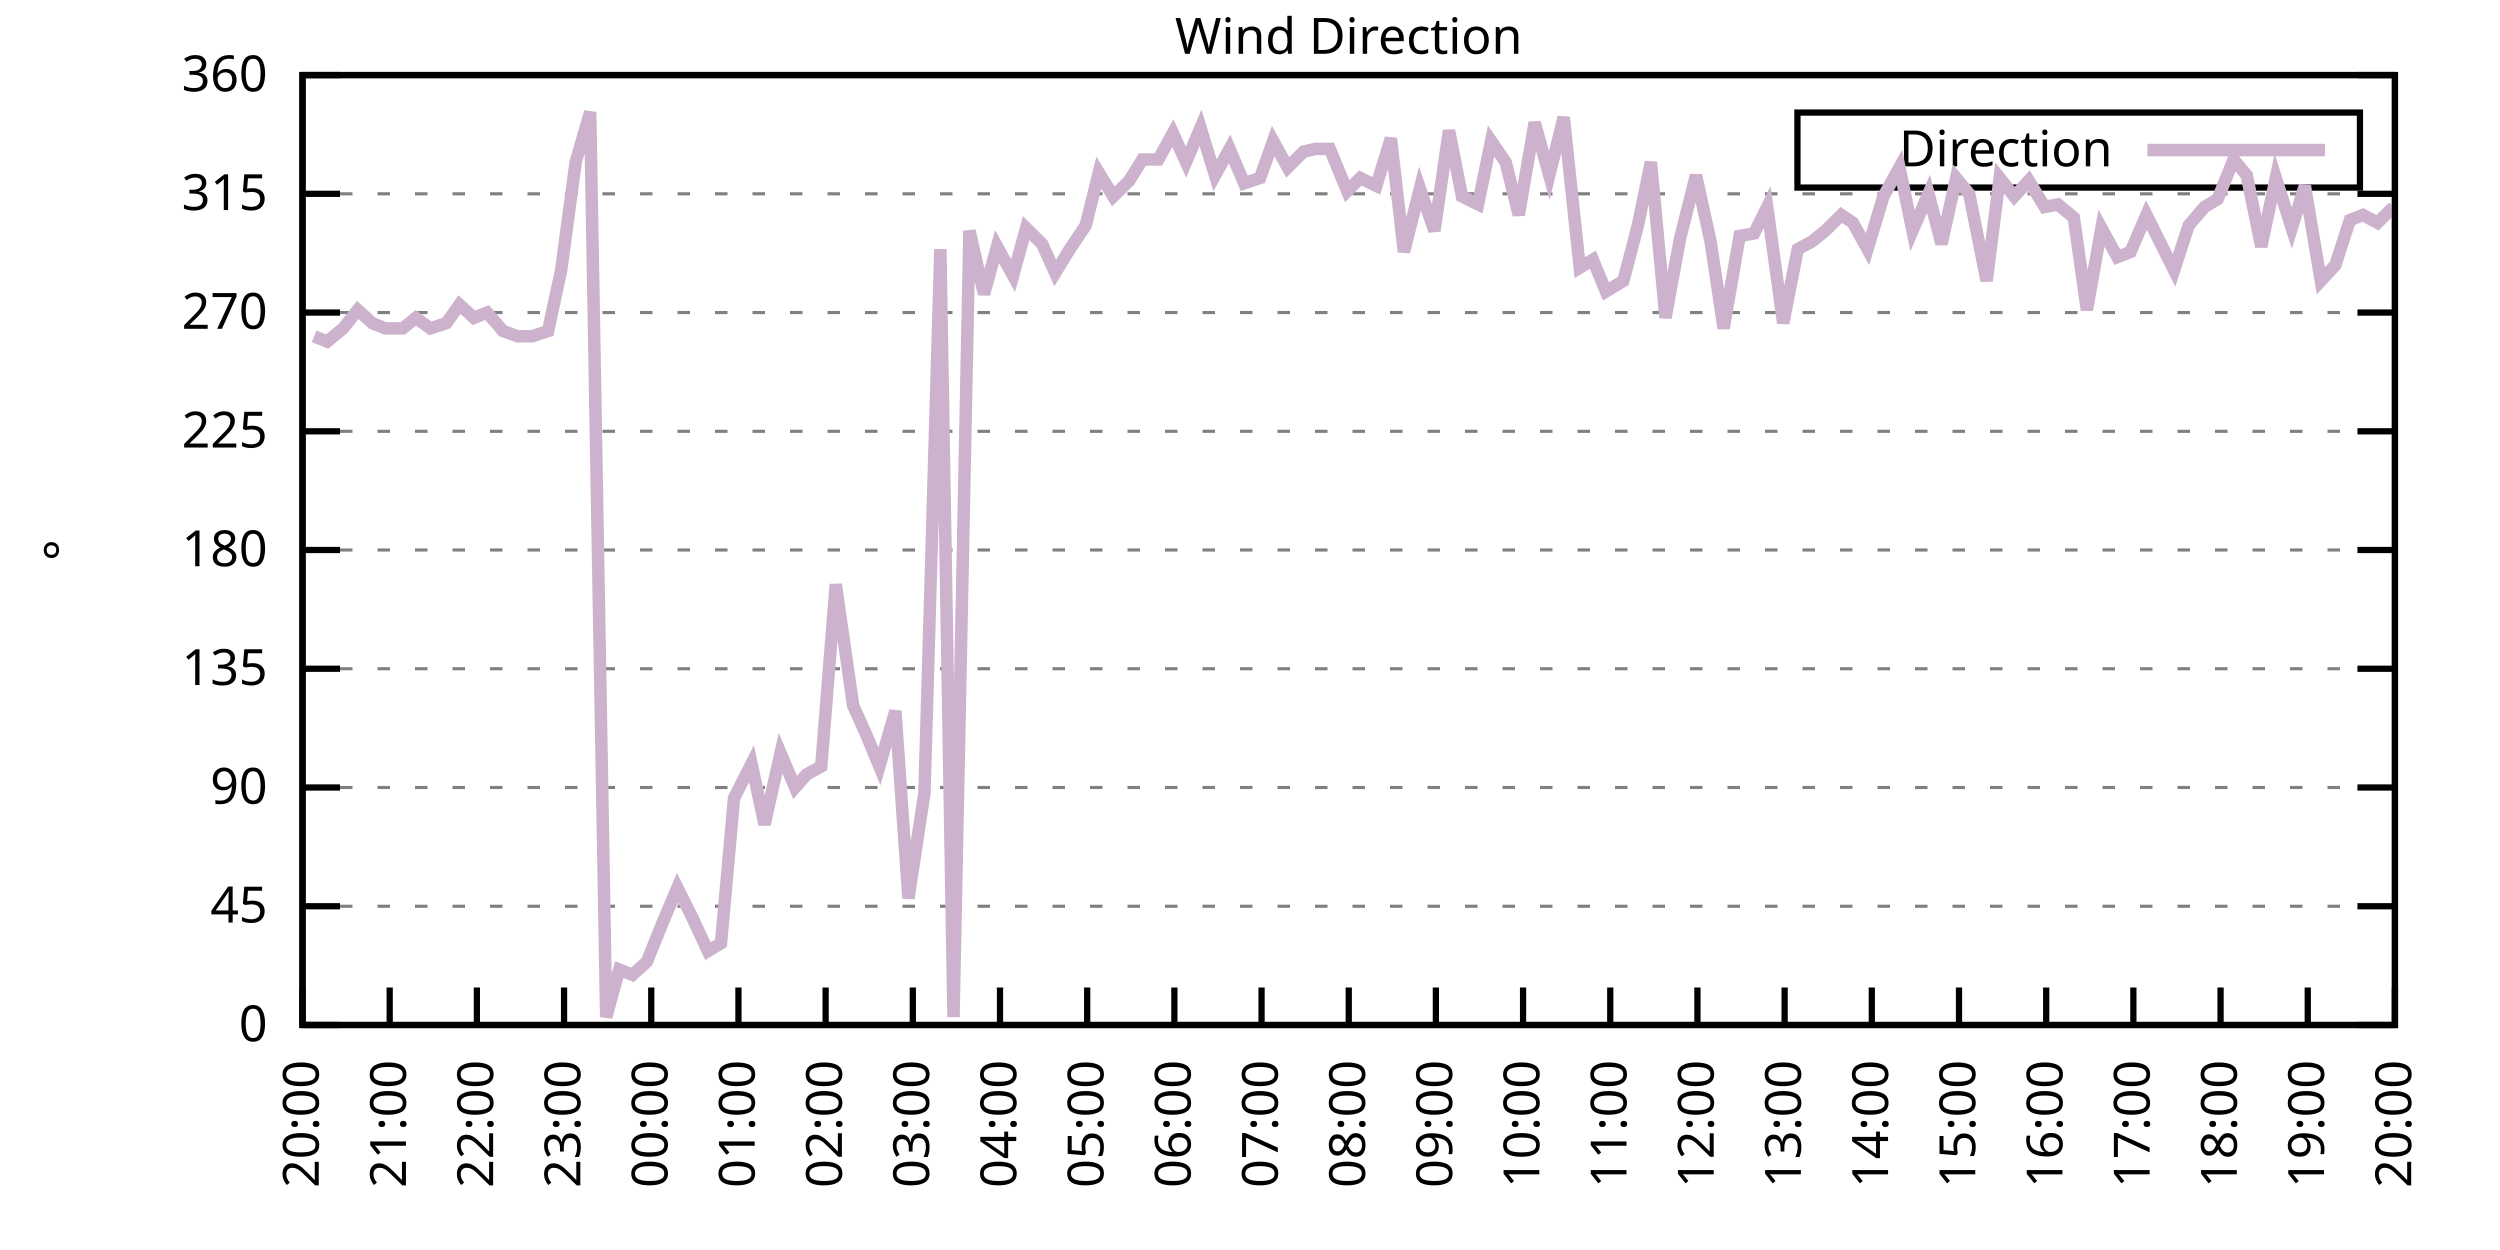
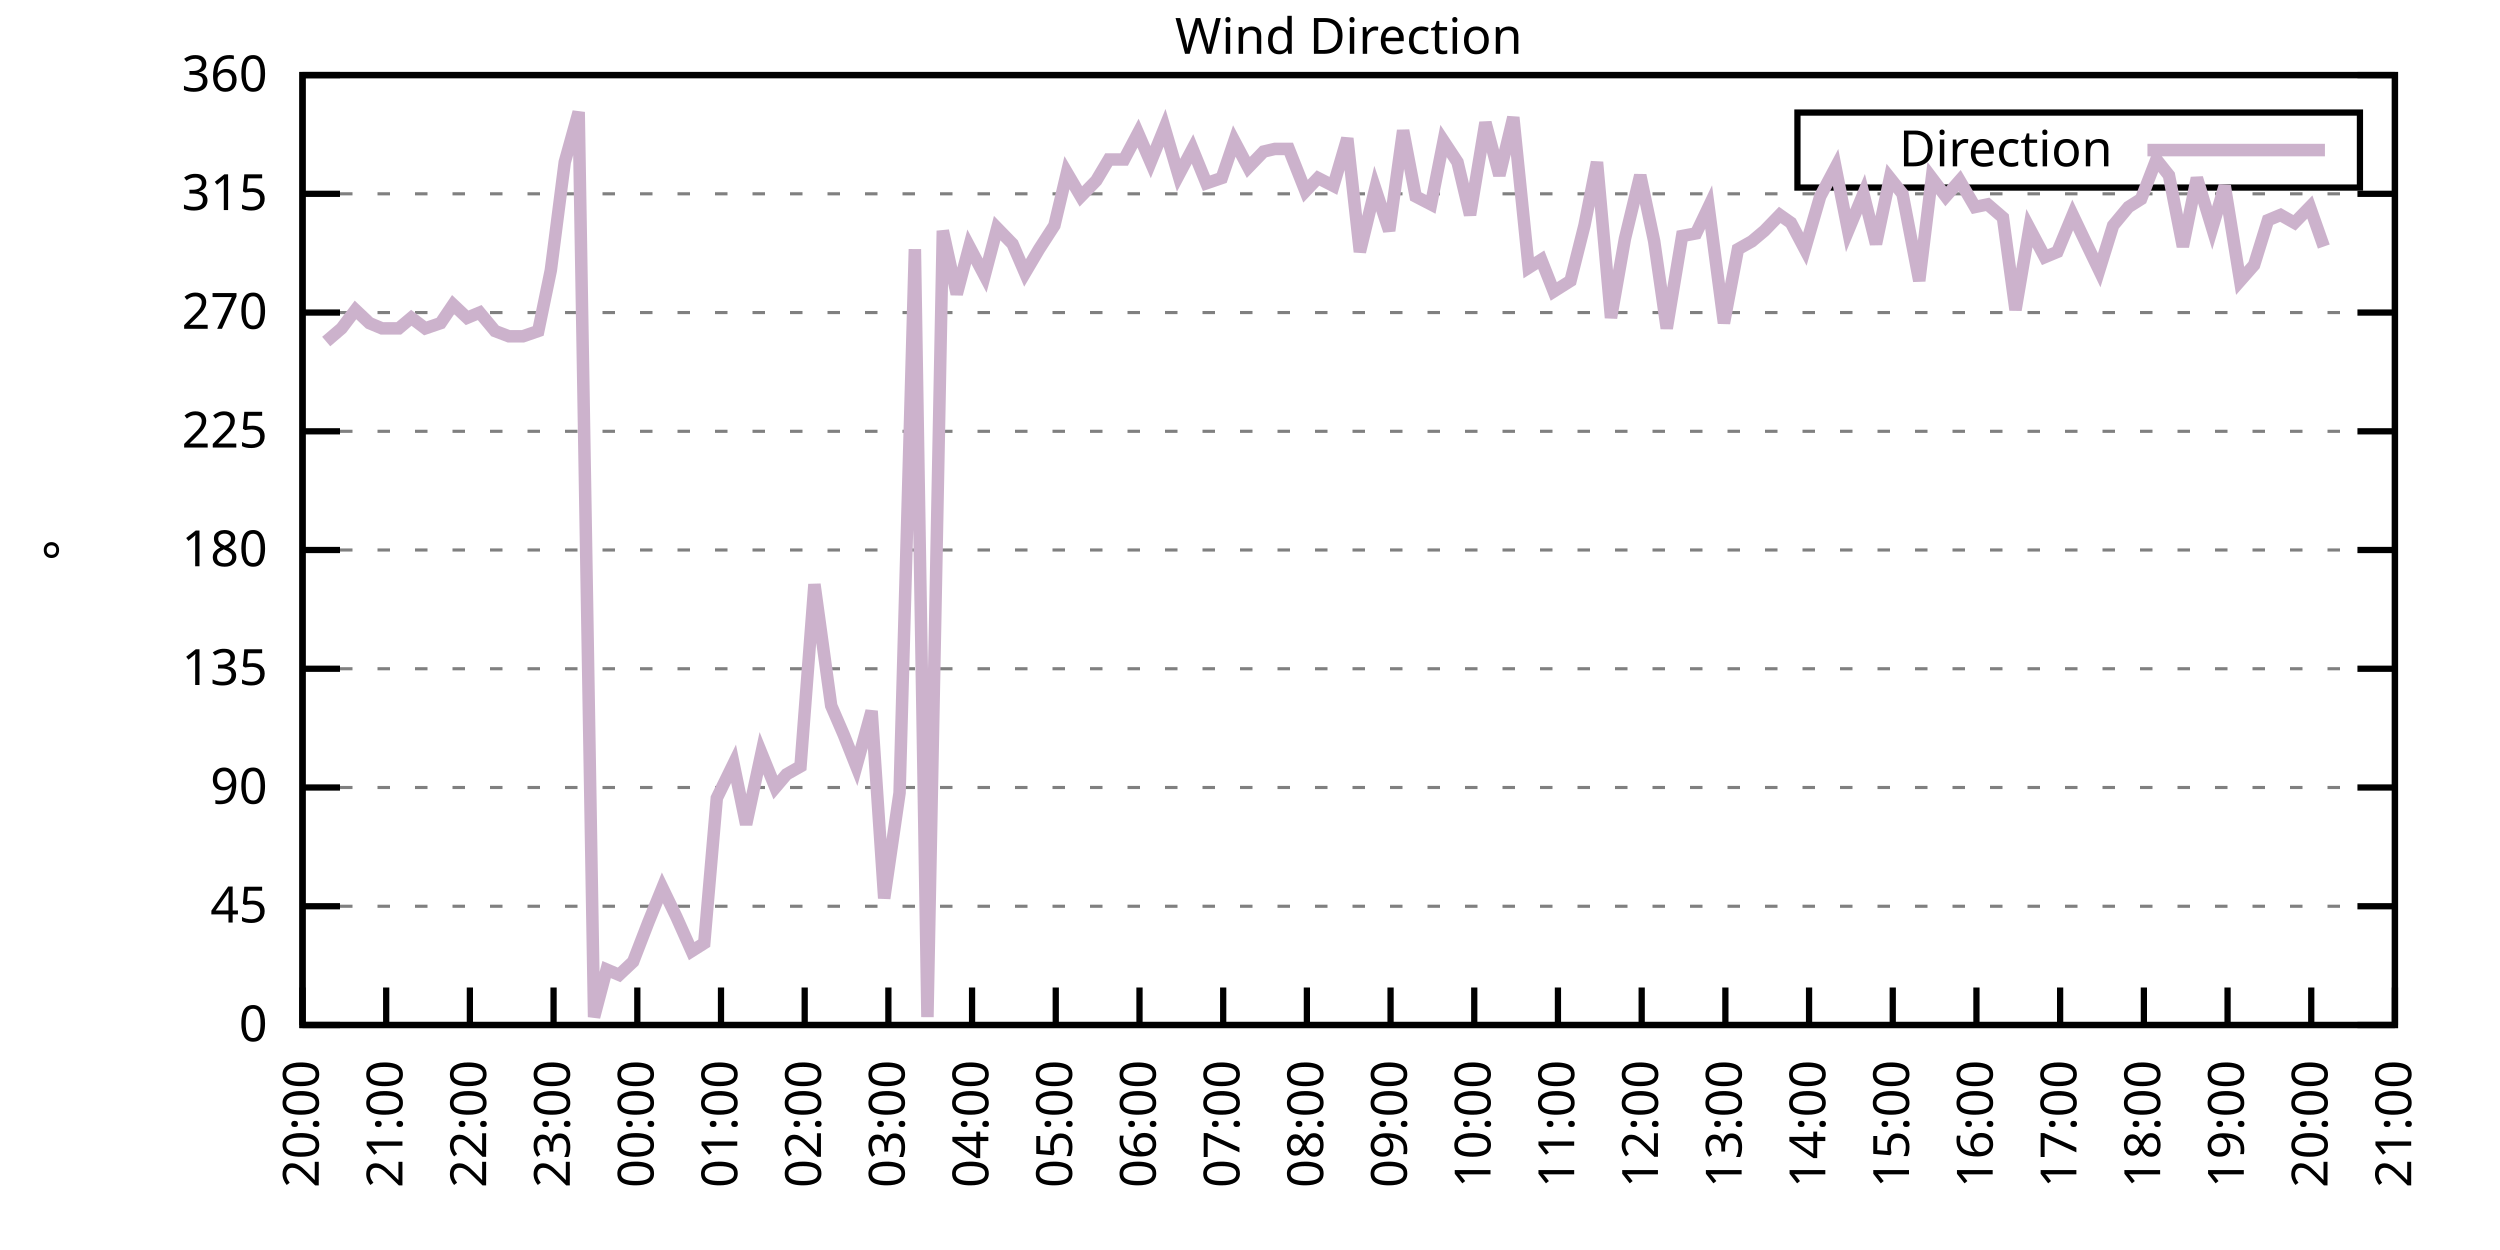
<svg xmlns="http://www.w3.org/2000/svg" xmlns:xlink="http://www.w3.org/1999/xlink" width="400" height="200" viewBox="0 0 400 200">
  <g id="gnuplot_canvas">
    <rect x="0" y="0" width="400" height="200" fill="none" />
    <defs>
      <circle id="gpDot" r="0.5" stroke-width="0.5" stroke="currentColor" />
      <path id="gpPt0" stroke-width="0.333" stroke="currentColor" d="M-1,0 h2 M0,-1 v2" />
      <path id="gpPt1" stroke-width="0.333" stroke="currentColor" d="M-1,-1 L1,1 M1,-1 L-1,1" />
      <path id="gpPt2" stroke-width="0.333" stroke="currentColor" d="M-1,0 L1,0 M0,-1 L0,1 M-1,-1 L1,1 M-1,1 L1,-1" />
      <rect id="gpPt3" stroke-width="0.333" stroke="currentColor" x="-1" y="-1" width="2" height="2" />
      <rect id="gpPt4" stroke-width="0.333" stroke="currentColor" fill="currentColor" x="-1" y="-1" width="2" height="2" />
      <circle id="gpPt5" stroke-width="0.333" stroke="currentColor" cx="0" cy="0" r="1" />
      <use xlink:href="#gpPt5" id="gpPt6" fill="currentColor" stroke="none" />
      <path id="gpPt7" stroke-width="0.333" stroke="currentColor" d="M0,-1.33 L-1.33,0.67 L1.33,0.67 z" />
      <use xlink:href="#gpPt7" id="gpPt8" fill="currentColor" stroke="none" />
      <use xlink:href="#gpPt7" id="gpPt9" stroke="currentColor" transform="rotate(180)" />
      <use xlink:href="#gpPt9" id="gpPt10" fill="currentColor" stroke="none" />
      <use xlink:href="#gpPt3" id="gpPt11" stroke="currentColor" transform="rotate(45)" />
      <use xlink:href="#gpPt11" id="gpPt12" fill="currentColor" stroke="none" />
      <path id="gpPt13" stroke-width="0.333" stroke="currentColor" d="M0,1.330 L1.265,0.411 L0.782,-1.067 L-0.782,-1.076 L-1.265,0.411 z" />
      <use xlink:href="#gpPt13" id="gpPt14" fill="currentColor" stroke="none" />
      <filter id="textbox" filterUnits="objectBoundingBox" x="0" y="0" height="1" width="1">
        <feFlood flood-color="white" flood-opacity="1" result="bgnd" />
        <feComposite in="SourceGraphic" in2="bgnd" operator="atop" />
      </filter>
      <filter id="greybox" filterUnits="objectBoundingBox" x="0" y="0" height="1" width="1">
        <feFlood flood-color="lightgrey" flood-opacity="1" result="grey" />
        <feComposite in="SourceGraphic" in2="grey" operator="atop" />
      </filter>
    </defs>
    <g fill="none" color="white" stroke="currentColor" stroke-width="1.00" stroke-linecap="butt" stroke-linejoin="miter">
</g>
    <g fill="none" color="black" stroke="currentColor" stroke-width="1.00" stroke-linecap="butt" stroke-linejoin="miter">
      <g stroke="none" shape-rendering="crispEdges">
        <polygon fill="rgb(255, 255, 255)" points="48.40,164.00 383.18,164.00 383.18,12.02 48.40,12.02 " />
      </g>
    </g>
    <g fill="none" color="black" stroke="currentColor" stroke-width="1.00" stroke-linecap="butt" stroke-linejoin="miter">
</g>
    <g fill="none" color="black" stroke="black" stroke-width="0.50" stroke-linecap="butt" stroke-linejoin="miter">
</g>
    <g fill="none" color="gray" stroke="currentColor" stroke-width="0.50" stroke-linecap="butt" stroke-linejoin="miter">
      <path stroke="gray" stroke-dasharray="2,4" class="gridline" d="M48.40,164.00 L383.19,164.00  " />
    </g>
    <g fill="none" color="gray" stroke="gray" stroke-width="1.00" stroke-linecap="butt" stroke-linejoin="miter">
</g>
    <g fill="none" color="black" stroke="currentColor" stroke-width="1.00" stroke-linecap="butt" stroke-linejoin="miter">
      <path stroke="black" d="M48.40,164.00 L54.40,164.00 M383.19,164.00 L377.19,164.00  " />
      <g transform="translate(42.80,166.60)" stroke="none" fill="black" font-family="Sans" font-size="8.00" text-anchor="end">
        <text>
          <tspan font-family="Sans"> 0</tspan>
        </text>
      </g>
    </g>
    <g fill="none" color="black" stroke="currentColor" stroke-width="1.00" stroke-linecap="butt" stroke-linejoin="miter">
</g>
    <g fill="none" color="black" stroke="black" stroke-width="0.50" stroke-linecap="butt" stroke-linejoin="miter">
</g>
    <g fill="none" color="gray" stroke="currentColor" stroke-width="0.50" stroke-linecap="butt" stroke-linejoin="miter">
      <path stroke="gray" stroke-dasharray="2,4" class="gridline" d="M48.40,145.00 L383.19,145.00  " />
    </g>
    <g fill="none" color="gray" stroke="gray" stroke-width="1.00" stroke-linecap="butt" stroke-linejoin="miter">
</g>
    <g fill="none" color="black" stroke="currentColor" stroke-width="1.00" stroke-linecap="butt" stroke-linejoin="miter">
      <path stroke="black" d="M48.40,145.00 L54.40,145.00 M383.19,145.00 L377.19,145.00  " />
      <g transform="translate(42.80,147.60)" stroke="none" fill="black" font-family="Sans" font-size="8.00" text-anchor="end">
        <text>
          <tspan font-family="Sans"> 45</tspan>
        </text>
      </g>
    </g>
    <g fill="none" color="black" stroke="currentColor" stroke-width="1.00" stroke-linecap="butt" stroke-linejoin="miter">
</g>
    <g fill="none" color="black" stroke="black" stroke-width="0.50" stroke-linecap="butt" stroke-linejoin="miter">
</g>
    <g fill="none" color="gray" stroke="currentColor" stroke-width="0.50" stroke-linecap="butt" stroke-linejoin="miter">
      <path stroke="gray" stroke-dasharray="2,4" class="gridline" d="M48.40,126.00 L383.19,126.00  " />
    </g>
    <g fill="none" color="gray" stroke="gray" stroke-width="1.00" stroke-linecap="butt" stroke-linejoin="miter">
</g>
    <g fill="none" color="black" stroke="currentColor" stroke-width="1.00" stroke-linecap="butt" stroke-linejoin="miter">
      <path stroke="black" d="M48.40,126.00 L54.40,126.00 M383.19,126.00 L377.19,126.00  " />
      <g transform="translate(42.80,128.60)" stroke="none" fill="black" font-family="Sans" font-size="8.00" text-anchor="end">
        <text>
          <tspan font-family="Sans"> 90</tspan>
        </text>
      </g>
    </g>
    <g fill="none" color="black" stroke="currentColor" stroke-width="1.00" stroke-linecap="butt" stroke-linejoin="miter">
</g>
    <g fill="none" color="black" stroke="black" stroke-width="0.50" stroke-linecap="butt" stroke-linejoin="miter">
</g>
    <g fill="none" color="gray" stroke="currentColor" stroke-width="0.50" stroke-linecap="butt" stroke-linejoin="miter">
      <path stroke="gray" stroke-dasharray="2,4" class="gridline" d="M48.40,107.00 L383.19,107.00  " />
    </g>
    <g fill="none" color="gray" stroke="gray" stroke-width="1.00" stroke-linecap="butt" stroke-linejoin="miter">
</g>
    <g fill="none" color="black" stroke="currentColor" stroke-width="1.00" stroke-linecap="butt" stroke-linejoin="miter">
      <path stroke="black" d="M48.40,107.00 L54.40,107.00 M383.19,107.00 L377.19,107.00  " />
      <g transform="translate(42.80,109.60)" stroke="none" fill="black" font-family="Sans" font-size="8.00" text-anchor="end">
        <text>
          <tspan font-family="Sans"> 135</tspan>
        </text>
      </g>
    </g>
    <g fill="none" color="black" stroke="currentColor" stroke-width="1.00" stroke-linecap="butt" stroke-linejoin="miter">
</g>
    <g fill="none" color="black" stroke="black" stroke-width="0.50" stroke-linecap="butt" stroke-linejoin="miter">
</g>
    <g fill="none" color="gray" stroke="currentColor" stroke-width="0.50" stroke-linecap="butt" stroke-linejoin="miter">
      <path stroke="gray" stroke-dasharray="2,4" class="gridline" d="M48.40,88.00 L383.19,88.00  " />
    </g>
    <g fill="none" color="gray" stroke="gray" stroke-width="1.00" stroke-linecap="butt" stroke-linejoin="miter">
</g>
    <g fill="none" color="black" stroke="currentColor" stroke-width="1.00" stroke-linecap="butt" stroke-linejoin="miter">
      <path stroke="black" d="M48.40,88.00 L54.40,88.00 M383.19,88.00 L377.19,88.00  " />
      <g transform="translate(42.80,90.60)" stroke="none" fill="black" font-family="Sans" font-size="8.00" text-anchor="end">
        <text>
          <tspan font-family="Sans"> 180</tspan>
        </text>
      </g>
    </g>
    <g fill="none" color="black" stroke="currentColor" stroke-width="1.00" stroke-linecap="butt" stroke-linejoin="miter">
</g>
    <g fill="none" color="black" stroke="black" stroke-width="0.50" stroke-linecap="butt" stroke-linejoin="miter">
</g>
    <g fill="none" color="gray" stroke="currentColor" stroke-width="0.50" stroke-linecap="butt" stroke-linejoin="miter">
      <path stroke="gray" stroke-dasharray="2,4" class="gridline" d="M48.40,69.01 L383.19,69.01  " />
    </g>
    <g fill="none" color="gray" stroke="gray" stroke-width="1.00" stroke-linecap="butt" stroke-linejoin="miter">
</g>
    <g fill="none" color="black" stroke="currentColor" stroke-width="1.00" stroke-linecap="butt" stroke-linejoin="miter">
      <path stroke="black" d="M48.40,69.01 L54.40,69.01 M383.19,69.01 L377.19,69.01  " />
      <g transform="translate(42.80,71.61)" stroke="none" fill="black" font-family="Sans" font-size="8.00" text-anchor="end">
        <text>
          <tspan font-family="Sans"> 225</tspan>
        </text>
      </g>
    </g>
    <g fill="none" color="black" stroke="currentColor" stroke-width="1.00" stroke-linecap="butt" stroke-linejoin="miter">
</g>
    <g fill="none" color="black" stroke="black" stroke-width="0.50" stroke-linecap="butt" stroke-linejoin="miter">
</g>
    <g fill="none" color="gray" stroke="currentColor" stroke-width="0.50" stroke-linecap="butt" stroke-linejoin="miter">
      <path stroke="gray" stroke-dasharray="2,4" class="gridline" d="M48.40,50.01 L383.19,50.01  " />
    </g>
    <g fill="none" color="gray" stroke="gray" stroke-width="1.00" stroke-linecap="butt" stroke-linejoin="miter">
</g>
    <g fill="none" color="black" stroke="currentColor" stroke-width="1.00" stroke-linecap="butt" stroke-linejoin="miter">
      <path stroke="black" d="M48.40,50.01 L54.40,50.01 M383.19,50.01 L377.19,50.01  " />
      <g transform="translate(42.80,52.61)" stroke="none" fill="black" font-family="Sans" font-size="8.00" text-anchor="end">
        <text>
          <tspan font-family="Sans"> 270</tspan>
        </text>
      </g>
    </g>
    <g fill="none" color="black" stroke="currentColor" stroke-width="1.00" stroke-linecap="butt" stroke-linejoin="miter">
</g>
    <g fill="none" color="black" stroke="black" stroke-width="0.50" stroke-linecap="butt" stroke-linejoin="miter">
</g>
    <g fill="none" color="gray" stroke="currentColor" stroke-width="0.50" stroke-linecap="butt" stroke-linejoin="miter">
      <path stroke="gray" stroke-dasharray="2,4" class="gridline" d="M48.40,31.01 L383.19,31.01  " />
    </g>
    <g fill="none" color="gray" stroke="gray" stroke-width="1.00" stroke-linecap="butt" stroke-linejoin="miter">
</g>
    <g fill="none" color="black" stroke="currentColor" stroke-width="1.00" stroke-linecap="butt" stroke-linejoin="miter">
      <path stroke="black" d="M48.40,31.01 L54.40,31.01 M383.19,31.01 L377.19,31.01  " />
      <g transform="translate(42.80,33.61)" stroke="none" fill="black" font-family="Sans" font-size="8.00" text-anchor="end">
        <text>
          <tspan font-family="Sans"> 315</tspan>
        </text>
      </g>
    </g>
    <g fill="none" color="black" stroke="currentColor" stroke-width="1.00" stroke-linecap="butt" stroke-linejoin="miter">
</g>
    <g fill="none" color="black" stroke="black" stroke-width="0.50" stroke-linecap="butt" stroke-linejoin="miter">
</g>
    <g fill="none" color="gray" stroke="currentColor" stroke-width="0.50" stroke-linecap="butt" stroke-linejoin="miter">
      <path stroke="gray" stroke-dasharray="2,4" class="gridline" d="M48.40,12.01 L383.19,12.01  " />
    </g>
    <g fill="none" color="gray" stroke="gray" stroke-width="1.00" stroke-linecap="butt" stroke-linejoin="miter">
</g>
    <g fill="none" color="black" stroke="currentColor" stroke-width="1.00" stroke-linecap="butt" stroke-linejoin="miter">
      <path stroke="black" d="M48.40,12.01 L54.40,12.01 M383.19,12.01 L377.19,12.01  " />
      <g transform="translate(42.80,14.61)" stroke="none" fill="black" font-family="Sans" font-size="8.00" text-anchor="end">
        <text>
          <tspan font-family="Sans"> 360</tspan>
        </text>
      </g>
    </g>
    <g fill="none" color="black" stroke="currentColor" stroke-width="1.00" stroke-linecap="butt" stroke-linejoin="miter">
      <path stroke="black" d="M48.40,164.00 L48.40,158.00  " />
      <g transform="translate(51.00,169.60) rotate(270.00)" stroke="none" fill="black" font-family="Sans" font-size="8.00" text-anchor="end">
        <text>
          <tspan font-family="Sans">20:00</tspan>
        </text>
      </g>
    </g>
    <g fill="none" color="black" stroke="currentColor" stroke-width="1.00" stroke-linecap="butt" stroke-linejoin="miter">
-       <path stroke="black" d="M62.35,164.00 L62.35,158.00  " />
-       <g transform="translate(64.95,169.60) rotate(270.00)" stroke="none" fill="black" font-family="Sans" font-size="8.00" text-anchor="end">
+       <path stroke="black" d="M61.79,164.00 L61.79,158.00  " />
+       <g transform="translate(64.39,169.60) rotate(270.00)" stroke="none" fill="black" font-family="Sans" font-size="8.00" text-anchor="end">
        <text>
          <tspan font-family="Sans">21:00</tspan>
        </text>
      </g>
    </g>
    <g fill="none" color="black" stroke="currentColor" stroke-width="1.00" stroke-linecap="butt" stroke-linejoin="miter">
-       <path stroke="black" d="M76.30,164.00 L76.30,158.00  " />
-       <g transform="translate(78.90,169.60) rotate(270.00)" stroke="none" fill="black" font-family="Sans" font-size="8.00" text-anchor="end">
+       <path stroke="black" d="M75.18,164.00 L75.18,158.00  " />
+       <g transform="translate(77.78,169.60) rotate(270.00)" stroke="none" fill="black" font-family="Sans" font-size="8.00" text-anchor="end">
        <text>
          <tspan font-family="Sans">22:00</tspan>
        </text>
      </g>
    </g>
    <g fill="none" color="black" stroke="currentColor" stroke-width="1.00" stroke-linecap="butt" stroke-linejoin="miter">
-       <path stroke="black" d="M90.25,164.00 L90.25,158.00  " />
-       <g transform="translate(92.85,169.60) rotate(270.00)" stroke="none" fill="black" font-family="Sans" font-size="8.00" text-anchor="end">
+       <path stroke="black" d="M88.57,164.00 L88.57,158.00  " />
+       <g transform="translate(91.17,169.60) rotate(270.00)" stroke="none" fill="black" font-family="Sans" font-size="8.00" text-anchor="end">
        <text>
          <tspan font-family="Sans">23:00</tspan>
        </text>
      </g>
    </g>
    <g fill="none" color="black" stroke="currentColor" stroke-width="1.00" stroke-linecap="butt" stroke-linejoin="miter">
-       <path stroke="black" d="M104.20,164.00 L104.20,158.00  " />
-       <g transform="translate(106.80,169.60) rotate(270.00)" stroke="none" fill="black" font-family="Sans" font-size="8.00" text-anchor="end">
+       <path stroke="black" d="M101.97,164.00 L101.97,158.00  " />
+       <g transform="translate(104.57,169.60) rotate(270.00)" stroke="none" fill="black" font-family="Sans" font-size="8.00" text-anchor="end">
        <text>
          <tspan font-family="Sans">00:00</tspan>
        </text>
      </g>
    </g>
    <g fill="none" color="black" stroke="currentColor" stroke-width="1.00" stroke-linecap="butt" stroke-linejoin="miter">
-       <path stroke="black" d="M118.15,164.00 L118.15,158.00  " />
-       <g transform="translate(120.75,169.60) rotate(270.00)" stroke="none" fill="black" font-family="Sans" font-size="8.00" text-anchor="end">
+       <path stroke="black" d="M115.36,164.00 L115.36,158.00  " />
+       <g transform="translate(117.96,169.60) rotate(270.00)" stroke="none" fill="black" font-family="Sans" font-size="8.00" text-anchor="end">
        <text>
          <tspan font-family="Sans">01:00</tspan>
        </text>
      </g>
    </g>
    <g fill="none" color="black" stroke="currentColor" stroke-width="1.00" stroke-linecap="butt" stroke-linejoin="miter">
-       <path stroke="black" d="M132.10,164.00 L132.10,158.00  " />
-       <g transform="translate(134.70,169.60) rotate(270.00)" stroke="none" fill="black" font-family="Sans" font-size="8.00" text-anchor="end">
+       <path stroke="black" d="M128.75,164.00 L128.75,158.00  " />
+       <g transform="translate(131.35,169.60) rotate(270.00)" stroke="none" fill="black" font-family="Sans" font-size="8.00" text-anchor="end">
        <text>
          <tspan font-family="Sans">02:00</tspan>
        </text>
      </g>
    </g>
    <g fill="none" color="black" stroke="currentColor" stroke-width="1.00" stroke-linecap="butt" stroke-linejoin="miter">
-       <path stroke="black" d="M146.05,164.00 L146.05,158.00  " />
-       <g transform="translate(148.65,169.60) rotate(270.00)" stroke="none" fill="black" font-family="Sans" font-size="8.00" text-anchor="end">
+       <path stroke="black" d="M142.14,164.00 L142.14,158.00  " />
+       <g transform="translate(144.74,169.60) rotate(270.00)" stroke="none" fill="black" font-family="Sans" font-size="8.00" text-anchor="end">
        <text>
          <tspan font-family="Sans">03:00</tspan>
        </text>
      </g>
    </g>
    <g fill="none" color="black" stroke="currentColor" stroke-width="1.00" stroke-linecap="butt" stroke-linejoin="miter">
-       <path stroke="black" d="M160.00,164.00 L160.00,158.00  " />
-       <g transform="translate(162.60,169.60) rotate(270.00)" stroke="none" fill="black" font-family="Sans" font-size="8.00" text-anchor="end">
+       <path stroke="black" d="M155.53,164.00 L155.53,158.00  " />
+       <g transform="translate(158.13,169.60) rotate(270.00)" stroke="none" fill="black" font-family="Sans" font-size="8.00" text-anchor="end">
        <text>
          <tspan font-family="Sans">04:00</tspan>
        </text>
      </g>
    </g>
    <g fill="none" color="black" stroke="currentColor" stroke-width="1.00" stroke-linecap="butt" stroke-linejoin="miter">
-       <path stroke="black" d="M173.95,164.00 L173.95,158.00  " />
-       <g transform="translate(176.55,169.60) rotate(270.00)" stroke="none" fill="black" font-family="Sans" font-size="8.00" text-anchor="end">
+       <path stroke="black" d="M168.92,164.00 L168.92,158.00  " />
+       <g transform="translate(171.52,169.60) rotate(270.00)" stroke="none" fill="black" font-family="Sans" font-size="8.00" text-anchor="end">
        <text>
          <tspan font-family="Sans">05:00</tspan>
        </text>
      </g>
    </g>
    <g fill="none" color="black" stroke="currentColor" stroke-width="1.00" stroke-linecap="butt" stroke-linejoin="miter">
-       <path stroke="black" d="M187.90,164.00 L187.90,158.00  " />
-       <g transform="translate(190.50,169.60) rotate(270.00)" stroke="none" fill="black" font-family="Sans" font-size="8.00" text-anchor="end">
+       <path stroke="black" d="M182.32,164.00 L182.32,158.00  " />
+       <g transform="translate(184.92,169.60) rotate(270.00)" stroke="none" fill="black" font-family="Sans" font-size="8.00" text-anchor="end">
        <text>
          <tspan font-family="Sans">06:00</tspan>
        </text>
      </g>
    </g>
    <g fill="none" color="black" stroke="currentColor" stroke-width="1.00" stroke-linecap="butt" stroke-linejoin="miter">
-       <path stroke="black" d="M201.85,164.00 L201.85,158.00  " />
-       <g transform="translate(204.45,169.60) rotate(270.00)" stroke="none" fill="black" font-family="Sans" font-size="8.00" text-anchor="end">
+       <path stroke="black" d="M195.71,164.00 L195.71,158.00  " />
+       <g transform="translate(198.31,169.60) rotate(270.00)" stroke="none" fill="black" font-family="Sans" font-size="8.00" text-anchor="end">
        <text>
          <tspan font-family="Sans">07:00</tspan>
        </text>
      </g>
    </g>
    <g fill="none" color="black" stroke="currentColor" stroke-width="1.00" stroke-linecap="butt" stroke-linejoin="miter">
-       <path stroke="black" d="M215.80,164.00 L215.80,158.00  " />
-       <g transform="translate(218.40,169.60) rotate(270.00)" stroke="none" fill="black" font-family="Sans" font-size="8.00" text-anchor="end">
+       <path stroke="black" d="M209.10,164.00 L209.10,158.00  " />
+       <g transform="translate(211.70,169.60) rotate(270.00)" stroke="none" fill="black" font-family="Sans" font-size="8.00" text-anchor="end">
        <text>
          <tspan font-family="Sans">08:00</tspan>
        </text>
      </g>
    </g>
    <g fill="none" color="black" stroke="currentColor" stroke-width="1.00" stroke-linecap="butt" stroke-linejoin="miter">
-       <path stroke="black" d="M229.74,164.00 L229.74,158.00  " />
-       <g transform="translate(232.34,169.60) rotate(270.00)" stroke="none" fill="black" font-family="Sans" font-size="8.00" text-anchor="end">
+       <path stroke="black" d="M222.49,164.00 L222.49,158.00  " />
+       <g transform="translate(225.09,169.60) rotate(270.00)" stroke="none" fill="black" font-family="Sans" font-size="8.00" text-anchor="end">
        <text>
          <tspan font-family="Sans">09:00</tspan>
        </text>
      </g>
    </g>
    <g fill="none" color="black" stroke="currentColor" stroke-width="1.00" stroke-linecap="butt" stroke-linejoin="miter">
-       <path stroke="black" d="M243.69,164.00 L243.69,158.00  " />
-       <g transform="translate(246.29,169.60) rotate(270.00)" stroke="none" fill="black" font-family="Sans" font-size="8.00" text-anchor="end">
+       <path stroke="black" d="M235.88,164.00 L235.88,158.00  " />
+       <g transform="translate(238.48,169.60) rotate(270.00)" stroke="none" fill="black" font-family="Sans" font-size="8.00" text-anchor="end">
        <text>
          <tspan font-family="Sans">10:00</tspan>
        </text>
      </g>
    </g>
    <g fill="none" color="black" stroke="currentColor" stroke-width="1.00" stroke-linecap="butt" stroke-linejoin="miter">
-       <path stroke="black" d="M257.64,164.00 L257.64,158.00  " />
-       <g transform="translate(260.24,169.60) rotate(270.00)" stroke="none" fill="black" font-family="Sans" font-size="8.00" text-anchor="end">
+       <path stroke="black" d="M249.27,164.00 L249.27,158.00  " />
+       <g transform="translate(251.87,169.60) rotate(270.00)" stroke="none" fill="black" font-family="Sans" font-size="8.00" text-anchor="end">
        <text>
          <tspan font-family="Sans">11:00</tspan>
        </text>
      </g>
    </g>
    <g fill="none" color="black" stroke="currentColor" stroke-width="1.00" stroke-linecap="butt" stroke-linejoin="miter">
-       <path stroke="black" d="M271.59,164.00 L271.59,158.00  " />
-       <g transform="translate(274.19,169.60) rotate(270.00)" stroke="none" fill="black" font-family="Sans" font-size="8.00" text-anchor="end">
+       <path stroke="black" d="M262.67,164.00 L262.67,158.00  " />
+       <g transform="translate(265.27,169.60) rotate(270.00)" stroke="none" fill="black" font-family="Sans" font-size="8.00" text-anchor="end">
        <text>
          <tspan font-family="Sans">12:00</tspan>
        </text>
      </g>
    </g>
    <g fill="none" color="black" stroke="currentColor" stroke-width="1.00" stroke-linecap="butt" stroke-linejoin="miter">
-       <path stroke="black" d="M285.54,164.00 L285.54,158.00  " />
-       <g transform="translate(288.14,169.60) rotate(270.00)" stroke="none" fill="black" font-family="Sans" font-size="8.00" text-anchor="end">
+       <path stroke="black" d="M276.06,164.00 L276.06,158.00  " />
+       <g transform="translate(278.66,169.60) rotate(270.00)" stroke="none" fill="black" font-family="Sans" font-size="8.00" text-anchor="end">
        <text>
          <tspan font-family="Sans">13:00</tspan>
        </text>
      </g>
    </g>
    <g fill="none" color="black" stroke="currentColor" stroke-width="1.00" stroke-linecap="butt" stroke-linejoin="miter">
-       <path stroke="black" d="M299.49,164.00 L299.49,158.00  " />
-       <g transform="translate(302.09,169.60) rotate(270.00)" stroke="none" fill="black" font-family="Sans" font-size="8.00" text-anchor="end">
+       <path stroke="black" d="M289.45,164.00 L289.45,158.00  " />
+       <g transform="translate(292.05,169.60) rotate(270.00)" stroke="none" fill="black" font-family="Sans" font-size="8.00" text-anchor="end">
        <text>
          <tspan font-family="Sans">14:00</tspan>
        </text>
      </g>
    </g>
    <g fill="none" color="black" stroke="currentColor" stroke-width="1.00" stroke-linecap="butt" stroke-linejoin="miter">
-       <path stroke="black" d="M313.44,164.00 L313.44,158.00  " />
-       <g transform="translate(316.04,169.60) rotate(270.00)" stroke="none" fill="black" font-family="Sans" font-size="8.00" text-anchor="end">
+       <path stroke="black" d="M302.84,164.00 L302.84,158.00  " />
+       <g transform="translate(305.44,169.60) rotate(270.00)" stroke="none" fill="black" font-family="Sans" font-size="8.00" text-anchor="end">
        <text>
          <tspan font-family="Sans">15:00</tspan>
        </text>
      </g>
    </g>
    <g fill="none" color="black" stroke="currentColor" stroke-width="1.00" stroke-linecap="butt" stroke-linejoin="miter">
-       <path stroke="black" d="M327.39,164.00 L327.39,158.00  " />
-       <g transform="translate(329.99,169.60) rotate(270.00)" stroke="none" fill="black" font-family="Sans" font-size="8.00" text-anchor="end">
+       <path stroke="black" d="M316.23,164.00 L316.23,158.00  " />
+       <g transform="translate(318.83,169.60) rotate(270.00)" stroke="none" fill="black" font-family="Sans" font-size="8.00" text-anchor="end">
        <text>
          <tspan font-family="Sans">16:00</tspan>
        </text>
      </g>
    </g>
    <g fill="none" color="black" stroke="currentColor" stroke-width="1.00" stroke-linecap="butt" stroke-linejoin="miter">
-       <path stroke="black" d="M341.34,164.00 L341.34,158.00  " />
-       <g transform="translate(343.94,169.60) rotate(270.00)" stroke="none" fill="black" font-family="Sans" font-size="8.00" text-anchor="end">
+       <path stroke="black" d="M329.62,164.00 L329.62,158.00  " />
+       <g transform="translate(332.22,169.60) rotate(270.00)" stroke="none" fill="black" font-family="Sans" font-size="8.00" text-anchor="end">
        <text>
          <tspan font-family="Sans">17:00</tspan>
        </text>
      </g>
    </g>
    <g fill="none" color="black" stroke="currentColor" stroke-width="1.00" stroke-linecap="butt" stroke-linejoin="miter">
-       <path stroke="black" d="M355.29,164.00 L355.29,158.00  " />
-       <g transform="translate(357.89,169.60) rotate(270.00)" stroke="none" fill="black" font-family="Sans" font-size="8.00" text-anchor="end">
+       <path stroke="black" d="M343.02,164.00 L343.02,158.00  " />
+       <g transform="translate(345.62,169.60) rotate(270.00)" stroke="none" fill="black" font-family="Sans" font-size="8.00" text-anchor="end">
        <text>
          <tspan font-family="Sans">18:00</tspan>
        </text>
      </g>
    </g>
    <g fill="none" color="black" stroke="currentColor" stroke-width="1.00" stroke-linecap="butt" stroke-linejoin="miter">
-       <path stroke="black" d="M369.24,164.00 L369.24,158.00  " />
-       <g transform="translate(371.84,169.60) rotate(270.00)" stroke="none" fill="black" font-family="Sans" font-size="8.00" text-anchor="end">
+       <path stroke="black" d="M356.41,164.00 L356.41,158.00  " />
+       <g transform="translate(359.01,169.60) rotate(270.00)" stroke="none" fill="black" font-family="Sans" font-size="8.00" text-anchor="end">
        <text>
          <tspan font-family="Sans">19:00</tspan>
+         </text>
+       </g>
+     </g>
+     <g fill="none" color="black" stroke="currentColor" stroke-width="1.00" stroke-linecap="butt" stroke-linejoin="miter">
+       <path stroke="black" d="M369.80,164.00 L369.80,158.00  " />
+       <g transform="translate(372.40,169.60) rotate(270.00)" stroke="none" fill="black" font-family="Sans" font-size="8.00" text-anchor="end">
+         <text>
+           <tspan font-family="Sans">20:00</tspan>
        </text>
      </g>
    </g>
    <g fill="none" color="black" stroke="currentColor" stroke-width="1.00" stroke-linecap="butt" stroke-linejoin="miter">
      <path stroke="black" d="M383.19,164.00 L383.19,158.00  " />
      <g transform="translate(385.79,169.60) rotate(270.00)" stroke="none" fill="black" font-family="Sans" font-size="8.00" text-anchor="end">
        <text>
-           <tspan font-family="Sans">20:00</tspan>
+           <tspan font-family="Sans">21:00</tspan>
        </text>
      </g>
    </g>
    <g fill="none" color="black" stroke="currentColor" stroke-width="1.00" stroke-linecap="butt" stroke-linejoin="miter">
</g>
    <g fill="none" color="black" stroke="currentColor" stroke-width="1.00" stroke-linecap="butt" stroke-linejoin="miter">
      <path stroke="black" d="M48.40,12.01 L48.40,164.00 L383.19,164.00 L383.19,12.01 L48.40,12.01 Z  " />
    </g>
    <g fill="none" color="black" stroke="currentColor" stroke-width="1.00" stroke-linecap="butt" stroke-linejoin="miter">
</g>
    <g fill="none" color="black" stroke="currentColor" stroke-width="1.00" stroke-linecap="butt" stroke-linejoin="miter">
      <path stroke="black" d="M287.59,30.01 L287.59,18.01 L377.59,18.01 L377.59,30.01 L287.59,30.01 Z  " />
    </g>
    <g id="Wind_direction_plot_1">
      <g fill="none" color="white" stroke="black" stroke-width="2.00" stroke-linecap="butt" stroke-linejoin="miter">
</g>
      <g fill="none" color="black" stroke="currentColor" stroke-width="2.00" stroke-linecap="butt" stroke-linejoin="miter">
        <g transform="translate(337.99,26.61)" stroke="none" fill="black" font-family="Sans" font-size="8.00" text-anchor="end">
          <text>
            <tspan font-family="Sans">Direction</tspan>
          </text>
        </g>
      </g>
      <g fill="none" color="black" stroke="currentColor" stroke-width="2.00" stroke-linecap="butt" stroke-linejoin="miter">
-         <path stroke="rgb(204, 178, 204)" d="M343.59,24.01 L371.99,24.01 M50.26,53.81 L52.35,54.65 L54.91,52.54 L57.23,49.59 L59.56,51.70 L61.65,52.54   L64.44,52.54 L66.53,50.85 L68.86,52.54 L71.42,51.70 L73.51,48.74 L75.83,50.85 L77.93,50.01 L80.48,52.96   L82.81,53.81 L85.13,53.81 L87.69,52.96 L89.78,43.25 L92.11,25.94 L94.43,17.92 L96.99,162.73 L99.08,155.13   L101.18,155.98 L103.50,153.87 L106.06,147.53 L108.38,142.05 L110.71,146.69 L113.27,152.18 L115.36,150.91 L117.45,127.69   L120.24,122.20 L122.33,131.91 L124.89,120.51 L127.22,126.00 L129.08,123.89 L131.40,122.62 L133.72,93.49 L136.51,112.91   L138.61,117.56 L140.70,122.62 L143.26,113.76 L145.35,143.73 L147.91,126.85 L150.46,39.87 L152.56,162.73 L155.11,36.92   L157.44,47.05 L159.53,39.45 L162.09,44.10 L164.18,36.50 L166.74,39.03 L168.83,43.67 L171.16,39.87 L173.71,36.08   L175.81,27.63 L178.13,31.43 L180.69,28.90 L182.78,25.52 L185.34,25.52 L187.66,21.30 L189.76,25.94 L192.08,20.45   L194.41,28.05 L196.73,23.83 L199.06,29.32 L201.61,28.48 L203.71,22.56 L206.03,26.79 L208.59,24.25 L210.45,23.83   L212.77,23.83 L215.56,30.59 L217.65,28.48 L220.21,29.74 L222.54,22.14 L224.63,40.30 L227.19,30.16 L229.51,36.92   L231.84,20.88 L233.93,31.43 L236.49,32.70 L238.58,22.56 L240.90,25.94 L243.00,34.39 L245.55,19.61 L247.88,28.05   L250.20,18.77 L252.76,42.83 L254.85,41.56 L256.95,46.63 L259.74,44.94 L262.06,36.08 L264.15,25.94 L266.48,50.85   L268.80,38.19 L271.36,28.05 L273.69,38.61 L275.78,52.54 L278.34,37.76 L280.66,37.34 L282.75,33.12 L285.31,51.70   L287.64,39.87 L289.96,38.61 L292.05,36.92 L294.61,34.39 L296.47,35.65 L298.80,39.87 L301.35,31.43 L303.91,26.79   L306.00,36.92 L308.56,31.01 L310.65,39.03 L312.98,28.48 L315.07,31.01 L317.86,44.94 L319.95,28.48 L322.28,31.43   L324.60,28.90 L327.16,33.12 L329.25,32.70 L331.81,34.81 L333.90,49.59 L336.23,36.50 L338.78,41.14 L340.88,40.30   L343.43,34.39 L345.53,38.61 L347.85,43.25 L350.18,36.08 L352.73,33.12 L354.83,31.85 L357.38,25.52 L359.48,28.05   L361.80,39.45 L364.13,28.48 L366.68,36.50 L368.78,29.74 L371.33,44.94 L373.66,42.41 L375.98,35.23 L378.08,34.39   L380.40,35.65 L382.96,33.12  " />
+         <path stroke="rgb(204, 178, 204)" d="M343.59,24.01 L371.99,24.01 M52.19,54.65 L54.65,52.54 L56.88,49.59 L59.11,51.70 L61.12,52.54 L63.80,52.54   L65.81,50.85 L68.04,52.54 L70.50,51.70 L72.50,48.74 L74.74,50.85 L76.75,50.01 L79.20,52.96 L81.43,53.81   L83.66,53.81 L86.12,52.96 L88.13,43.25 L90.36,25.94 L92.59,17.92 L95.05,162.73 L97.06,155.13 L99.06,155.98   L101.30,153.87 L103.75,147.53 L105.98,142.05 L108.22,146.69 L110.67,152.18 L112.68,150.91 L114.69,127.69 L117.37,122.20   L119.38,131.91 L121.83,120.51 L124.06,126.00 L125.85,123.89 L128.08,122.62 L130.31,93.49 L132.99,112.91 L135.00,117.56   L137.01,122.62 L139.46,113.76 L141.47,143.73 L143.93,126.85 L146.38,39.87 L148.39,162.73 L150.85,36.92 L153.08,47.05   L155.09,39.45 L157.54,44.10 L159.55,36.50 L162.01,39.03 L164.01,43.67 L166.25,39.87 L168.70,36.08 L170.71,27.63   L172.94,31.43 L175.40,28.90 L177.41,25.52 L179.86,25.52 L182.09,21.30 L184.10,25.94 L186.33,20.45 L188.57,28.05   L190.80,23.83 L193.03,29.32 L195.48,28.48 L197.49,22.56 L199.73,26.79 L202.18,24.25 L203.97,23.83 L206.20,23.83   L208.88,30.59 L210.88,28.48 L213.34,29.74 L215.57,22.14 L217.58,40.30 L220.04,30.16 L222.27,36.92 L224.50,20.88   L226.51,31.43 L228.96,32.70 L230.97,22.56 L233.20,25.94 L235.21,34.39 L237.67,19.61 L239.90,28.05 L242.13,18.77   L244.59,42.83 L246.60,41.56 L248.60,46.63 L251.28,44.94 L253.51,36.08 L255.52,25.94 L257.76,50.85 L259.99,38.19   L262.44,28.05 L264.67,38.61 L266.68,52.54 L269.14,37.76 L271.37,37.34 L273.38,33.12 L275.83,51.70 L278.07,39.87   L280.30,38.61 L282.31,36.92 L284.76,34.39 L286.55,35.65 L288.78,39.87 L291.23,31.43 L293.69,26.79 L295.70,36.92   L298.15,31.01 L300.16,39.03 L302.39,28.48 L304.40,31.01 L307.08,44.94 L309.09,28.48 L311.32,31.43 L313.55,28.90   L316.01,33.12 L318.02,32.70 L320.47,34.81 L322.48,49.59 L324.71,36.50 L327.17,41.14 L329.18,40.30 L331.63,34.39   L333.64,38.61 L335.87,43.25 L338.10,36.08 L340.56,33.12 L342.57,31.85 L345.02,25.52 L347.03,28.05 L349.26,39.45   L351.50,28.48 L353.95,36.50 L355.96,29.74 L358.42,44.94 L360.65,42.41 L362.88,35.23 L364.89,34.39 L367.12,35.65   L369.58,33.12 L371.81,39.45  " />
      </g>
    </g>
    <g fill="none" color="black" stroke="currentColor" stroke-width="2.00" stroke-linecap="butt" stroke-linejoin="miter">
</g>
    <g fill="none" color="black" stroke="black" stroke-width="1.00" stroke-linecap="butt" stroke-linejoin="miter">
</g>
    <g fill="none" color="black" stroke="currentColor" stroke-width="1.00" stroke-linecap="butt" stroke-linejoin="miter">
      <path stroke="black" d="M48.40,12.01 L48.40,164.00 L383.19,164.00 L383.19,12.01 L48.40,12.01 Z  " />
      <g transform="translate(12.80,88.01) rotate(270.00)" stroke="none" fill="black" font-family="Sans" font-size="8.00" text-anchor="middle">
        <text>
          <tspan font-family="Sans">°</tspan>
        </text>
      </g>
    </g>
    <g fill="none" color="black" stroke="currentColor" stroke-width="1.00" stroke-linecap="butt" stroke-linejoin="miter">
</g>
    <g fill="none" color="black" stroke="currentColor" stroke-width="1.00" stroke-linecap="butt" stroke-linejoin="miter">
      <g transform="translate(215.79,8.61)" stroke="none" fill="black" font-family="Sans" font-size="8.00" text-anchor="middle">
        <text>
          <tspan font-family="Sans">Wind Direction</tspan>
        </text>
      </g>
    </g>
    <g fill="none" color="black" stroke="currentColor" stroke-width="1.00" stroke-linecap="butt" stroke-linejoin="miter">
</g>
  </g>
</svg>
